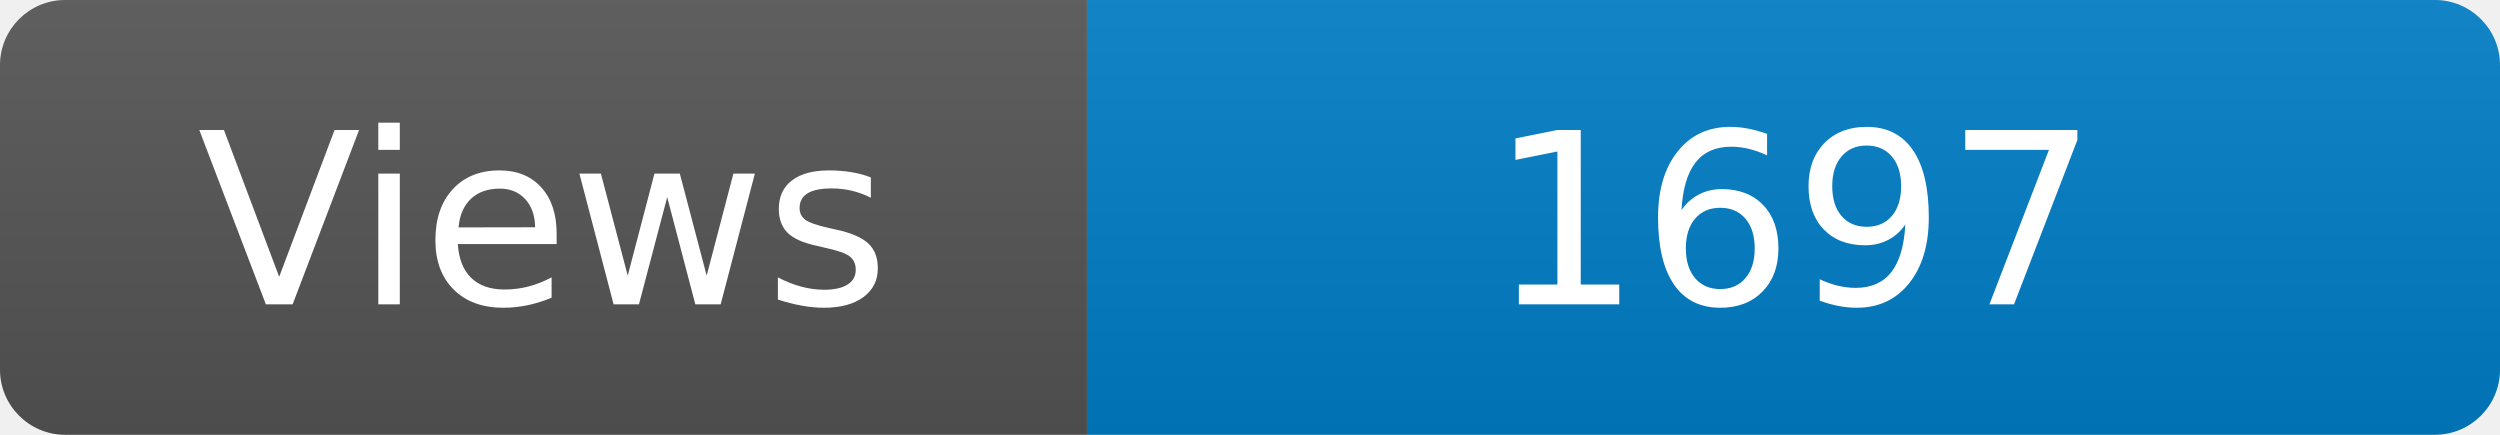
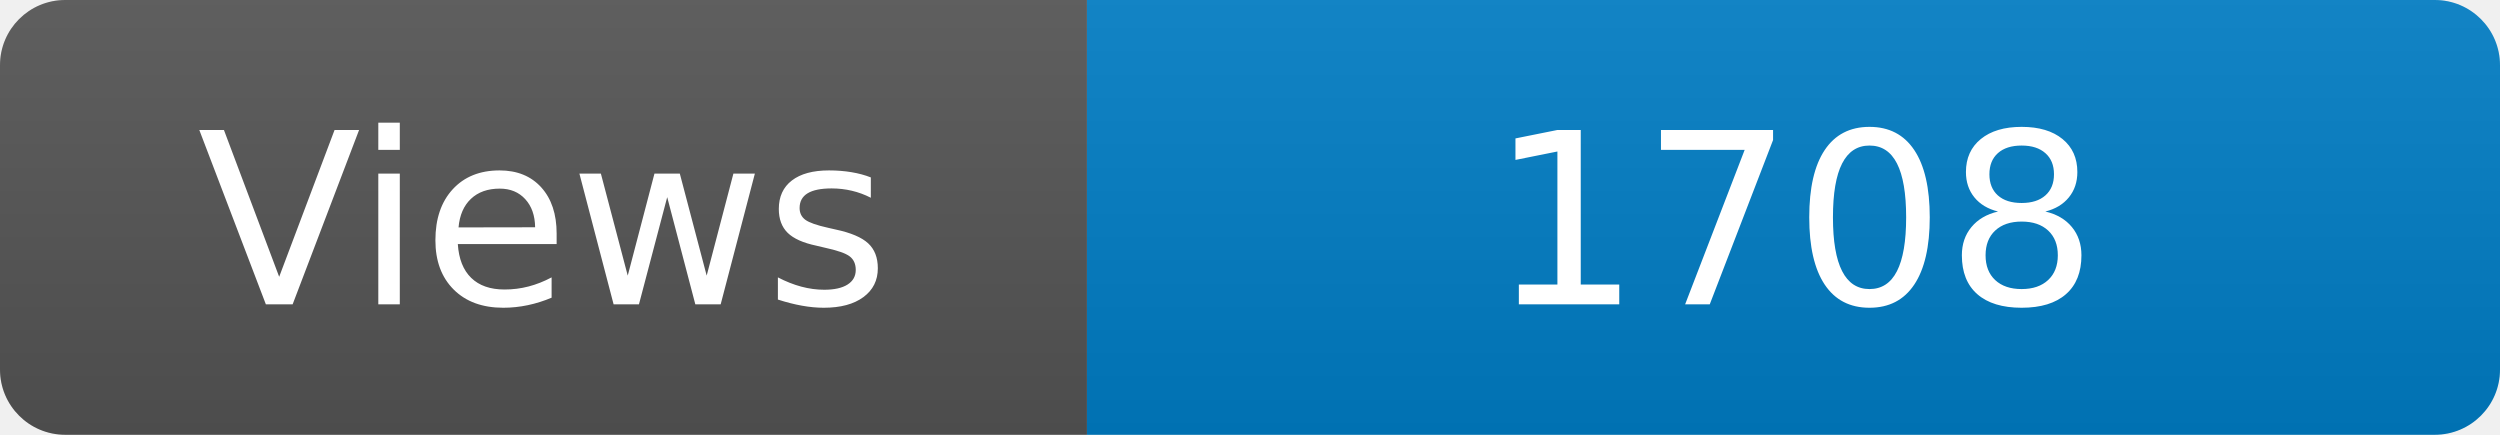
<svg xmlns="http://www.w3.org/2000/svg" width="115" height="20" role="img" aria-label="Maintained?: yes">
  <linearGradient id="s" x2="0" y2="100%">
    <stop offset="0" stop-color="#bbb" stop-opacity=".1" />
    <stop offset="1" stop-opacity=".1" />
  </linearGradient>
  <clipPath id="r">
    <rect width="115" height="20" rx="3" fill="#fff" />
  </clipPath>
  <g clip-path="url(#r)">
    <rect width="50" height="20" fill="#555" />
    <rect x="50" width="160" height="20" fill="#007ec6" />
    <rect width="115" height="20" fill="url(#s)" />
  </g>
  <g fill="#fff" text-anchor="middle" font-family="Verdana,Geneva,DejaVu Sans,sans-serif" font-size="110">
    <text x="250" y="140" transform="scale(.1)" fill="#fff">Views</text>
-     <text x="825" y="140" transform="scale(.1)" fill="#fff">1697</text>
+     <text x="825" y="140" transform="scale(.1)" fill="#fff">1708</text>
  </g>
</svg>
